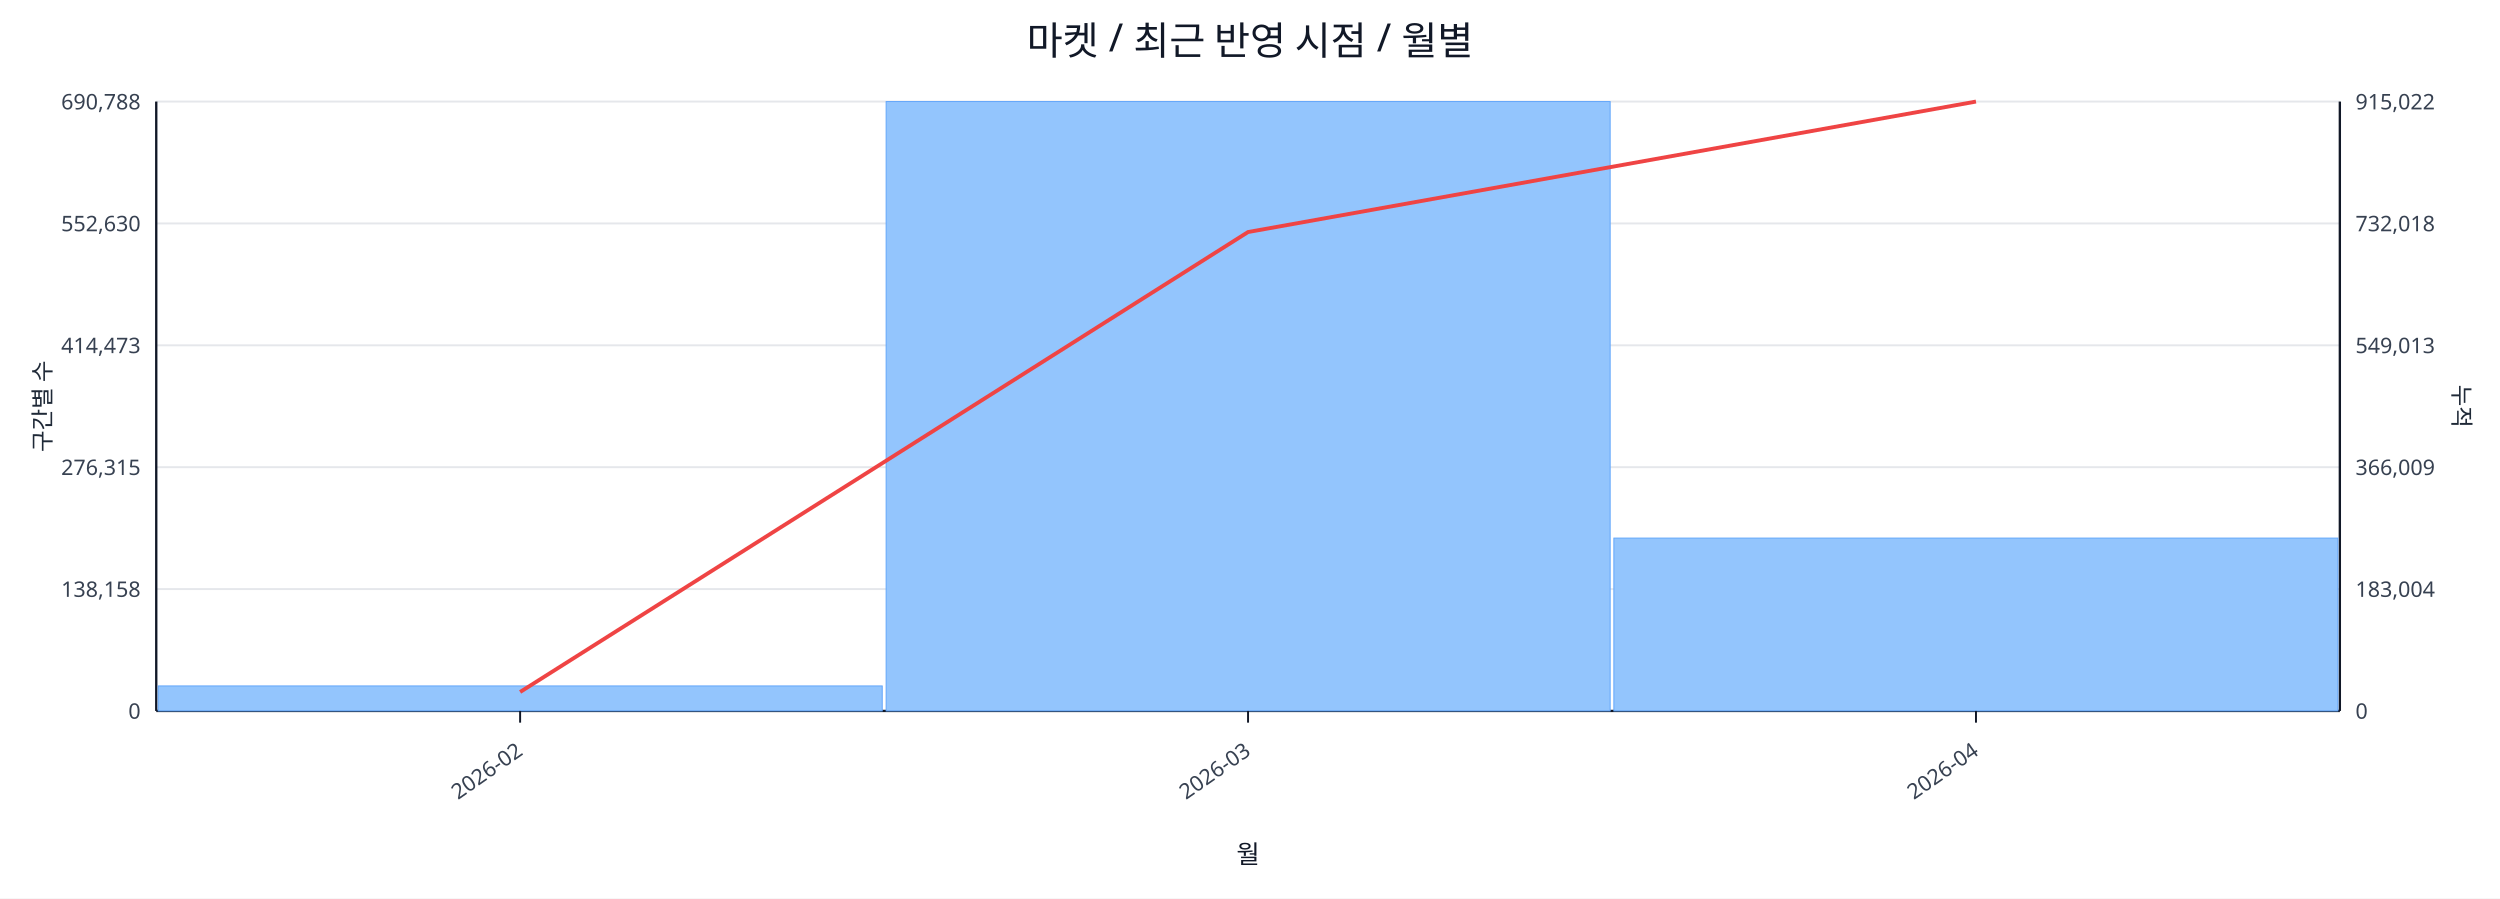
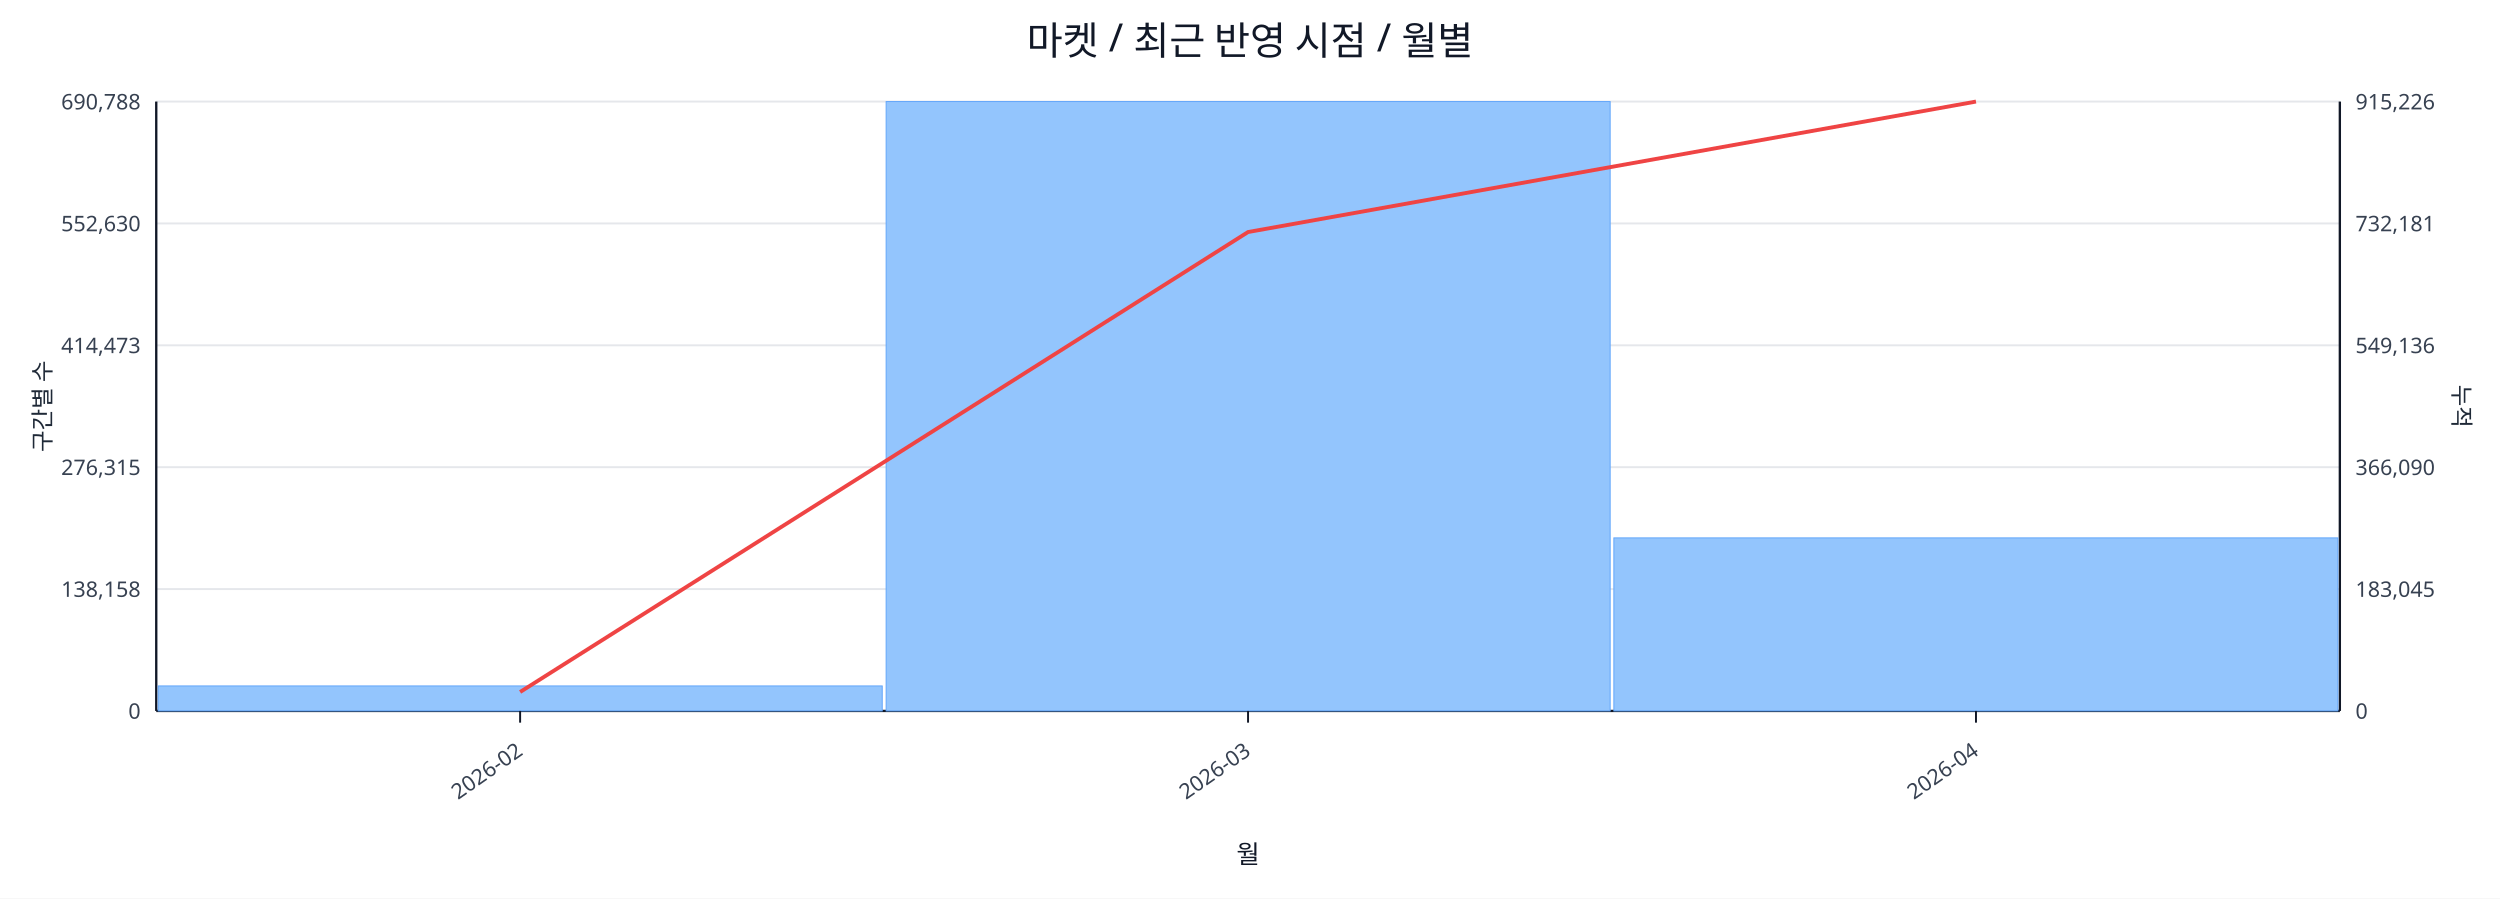
<svg xmlns="http://www.w3.org/2000/svg" width="1280" height="460" viewBox="0 0 1280 460">
  <rect x="0" y="0" width="100%" height="100%" fill="#ffffff" />
  <text x="640.0" y="28" font-size="20" text-anchor="middle" font-family="sans-serif" fill="#111827">마켓 / 최근 반영 시점 / 월별</text>
  <line x1="80.0" y1="52.0" x2="1198.0" y2="52.0" stroke="#e5e7eb" stroke-width="1" />
  <text x="72.0" y="56.0" font-size="11" text-anchor="end" font-family="sans-serif" fill="#374151">690,788</text>
-   <text x="1206.0" y="56.0" font-size="11" text-anchor="start" font-family="sans-serif" fill="#374151">915,022</text>
+   <text x="1206.0" y="56.0" font-size="11" text-anchor="start" font-family="sans-serif" fill="#374151">915,226</text>
  <line x1="80.0" y1="114.4" x2="1198.0" y2="114.4" stroke="#e5e7eb" stroke-width="1" />
  <text x="72.0" y="118.4" font-size="11" text-anchor="end" font-family="sans-serif" fill="#374151">552,630</text>
-   <text x="1206.0" y="118.4" font-size="11" text-anchor="start" font-family="sans-serif" fill="#374151">732,018</text>
+   <text x="1206.0" y="118.4" font-size="11" text-anchor="start" font-family="sans-serif" fill="#374151">732,181</text>
  <line x1="80.0" y1="176.8" x2="1198.0" y2="176.8" stroke="#e5e7eb" stroke-width="1" />
  <text x="72.0" y="180.8" font-size="11" text-anchor="end" font-family="sans-serif" fill="#374151">414,473</text>
-   <text x="1206.0" y="180.8" font-size="11" text-anchor="start" font-family="sans-serif" fill="#374151">549,013</text>
+   <text x="1206.0" y="180.8" font-size="11" text-anchor="start" font-family="sans-serif" fill="#374151">549,136</text>
  <line x1="80.0" y1="239.2" x2="1198.0" y2="239.2" stroke="#e5e7eb" stroke-width="1" />
  <text x="72.0" y="243.2" font-size="11" text-anchor="end" font-family="sans-serif" fill="#374151">276,315</text>
-   <text x="1206.0" y="243.2" font-size="11" text-anchor="start" font-family="sans-serif" fill="#374151">366,009</text>
+   <text x="1206.0" y="243.2" font-size="11" text-anchor="start" font-family="sans-serif" fill="#374151">366,090</text>
  <line x1="80.0" y1="301.6" x2="1198.0" y2="301.6" stroke="#e5e7eb" stroke-width="1" />
  <text x="72.0" y="305.6" font-size="11" text-anchor="end" font-family="sans-serif" fill="#374151">138,158</text>
-   <text x="1206.0" y="305.6" font-size="11" text-anchor="start" font-family="sans-serif" fill="#374151">183,004</text>
+   <text x="1206.0" y="305.6" font-size="11" text-anchor="start" font-family="sans-serif" fill="#374151">183,045</text>
  <line x1="80.0" y1="364.0" x2="1198.0" y2="364.0" stroke="#e5e7eb" stroke-width="1" />
  <text x="72.0" y="368.0" font-size="11" text-anchor="end" font-family="sans-serif" fill="#374151">0</text>
  <text x="1206.0" y="368.0" font-size="11" text-anchor="start" font-family="sans-serif" fill="#374151">0</text>
  <line x1="80.0" y1="364.0" x2="1198.0" y2="364.0" stroke="#111827" stroke-width="1.2" />
  <line x1="80.0" y1="52.0" x2="80.0" y2="364.0" stroke="#111827" stroke-width="1.2" />
  <line x1="1198.0" y1="52.0" x2="1198.0" y2="364.0" stroke="#111827" stroke-width="1.2" />
  <rect x="81.0" y="351.2" width="370.7" height="12.8" fill="#93c5fd" stroke="#60a5fa" stroke-width="0.5" />
  <rect x="453.7" y="52.0" width="370.7" height="312.0" fill="#93c5fd" stroke="#60a5fa" stroke-width="0.5" />
-   <rect x="826.3" y="275.5" width="370.7" height="88.5" fill="#93c5fd" stroke="#60a5fa" stroke-width="0.5" />
+   <rect x="826.3" y="275.4" width="370.7" height="88.6" fill="#93c5fd" stroke="#60a5fa" stroke-width="0.5" />
  <polyline fill="none" stroke="#ef4444" stroke-width="2" points="266.3,354.3 639.0,118.8 1011.7,52.0" />
  <line x1="266.3" y1="364.0" x2="266.3" y2="370.0" stroke="#111827" stroke-width="1" />
  <text x="268.3" y="386.0" font-size="11" text-anchor="end" transform="rotate(-35 268.3 386.0)" font-family="sans-serif" fill="#374151">2026-02</text>
  <line x1="639.0" y1="364.0" x2="639.0" y2="370.0" stroke="#111827" stroke-width="1" />
  <text x="641.0" y="386.0" font-size="11" text-anchor="end" transform="rotate(-35 641.0 386.0)" font-family="sans-serif" fill="#374151">2026-03</text>
  <line x1="1011.7" y1="364.0" x2="1011.7" y2="370.0" stroke="#111827" stroke-width="1" />
  <text x="1013.7" y="386.0" font-size="11" text-anchor="end" transform="rotate(-35 1013.7 386.0)" font-family="sans-serif" fill="#374151">2026-04</text>
  <text x="26" y="208.0" font-size="12" transform="rotate(-90 26 208.0)" text-anchor="middle" font-family="sans-serif" fill="#1f2937">구간별 수</text>
  <text x="1256.0" y="208.0" font-size="12" transform="rotate(90 1256.0 208.0)" text-anchor="middle" font-family="sans-serif" fill="#1f2937">누적</text>
  <text x="639.0" y="442.0" font-size="13" text-anchor="middle" font-family="sans-serif" fill="#111827">월</text>
</svg>
